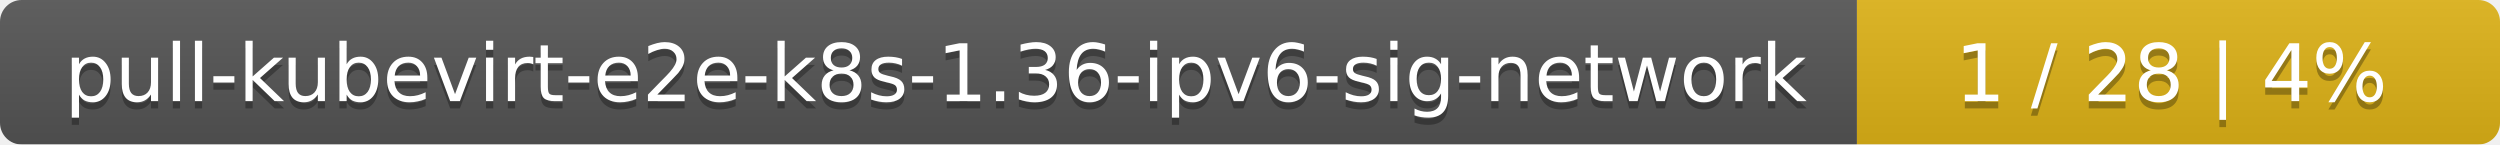
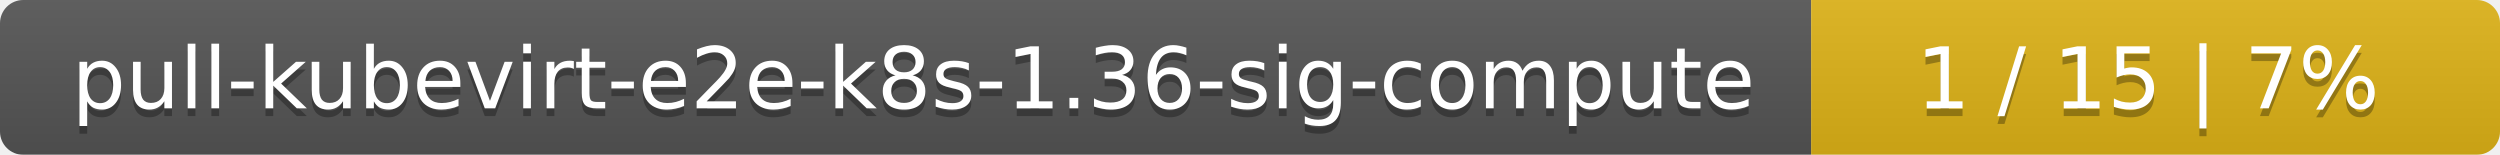
- <svg xmlns="http://www.w3.org/2000/svg" width="346" height="20">
+ <svg xmlns="http://www.w3.org/2000/svg" width="323" height="20">
  <linearGradient id="smooth" x2="0" y2="100%">
    <stop offset="0" stop-color="#bbb" stop-opacity=".1" />
    <stop offset="1" stop-opacity=".1" />
  </linearGradient>
  <mask id="round">
-     <rect width="346" height="20" rx="3" fill="#fff" />
+     <rect width="323" height="20" rx="3" fill="#fff" />
  </mask>
  <g mask="url(#round)">
-     <rect width="257" height="20" fill="#555" />
-     <rect x="257" width="89" height="20" fill="#dfb317" />
-     <rect width="346" height="20" fill="url(#smooth)" />
+     <rect width="234" height="20" fill="#555" />
+     <rect x="234" width="89" height="20" fill="#dfb317" />
+     <rect width="323" height="20" fill="url(#smooth)" />
  </g>
  <g fill="#fff" text-anchor="middle" font-family="DejaVu Sans,Verdana,Geneva,sans-serif" font-size="11">
-     <text x="129.5" y="15" fill="#010101" fill-opacity=".3">pull-kubevirt-e2e-k8s-1.36-ipv6-sig-network</text>
-     <text x="129.5" y="14">pull-kubevirt-e2e-k8s-1.36-ipv6-sig-network</text>
-     <text x="300.5" y="15" fill="#010101" fill-opacity=".3">1 / 28    |    4%</text>
-     <text x="300.5" y="14">1 / 28    |    4%</text>
+     <text x="118" y="15" fill="#010101" fill-opacity=".3">pull-kubevirt-e2e-k8s-1.36-sig-compute</text>
+     <text x="118" y="14">pull-kubevirt-e2e-k8s-1.36-sig-compute</text>
+     <text x="277.5" y="15" fill="#010101" fill-opacity=".3">1 / 15    |    7%</text>
+     <text x="277.5" y="14">1 / 15    |    7%</text>
  </g>
</svg>
